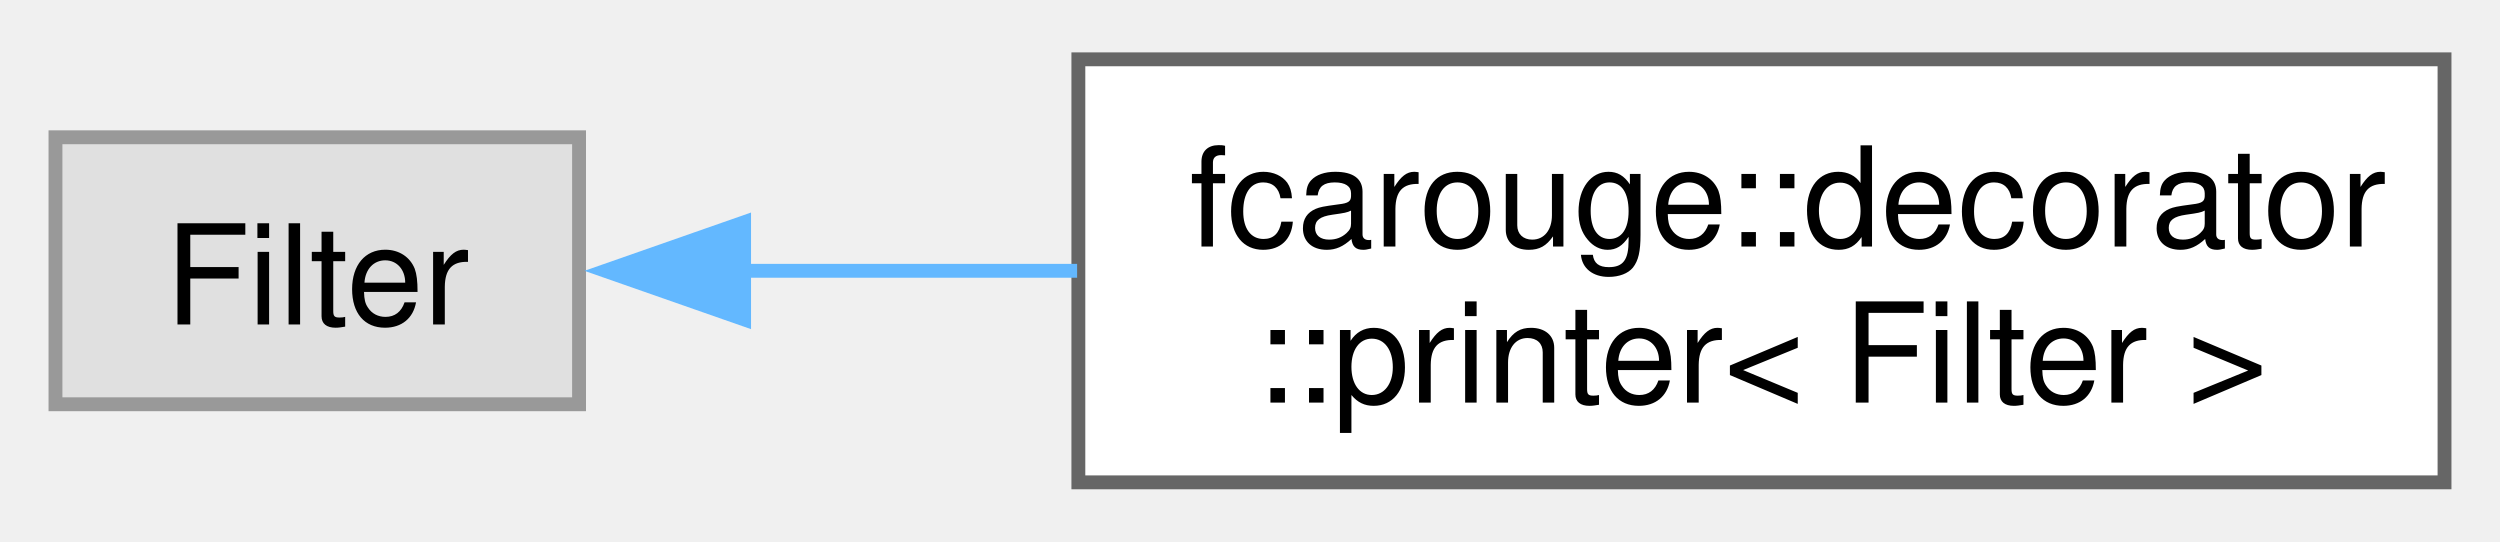
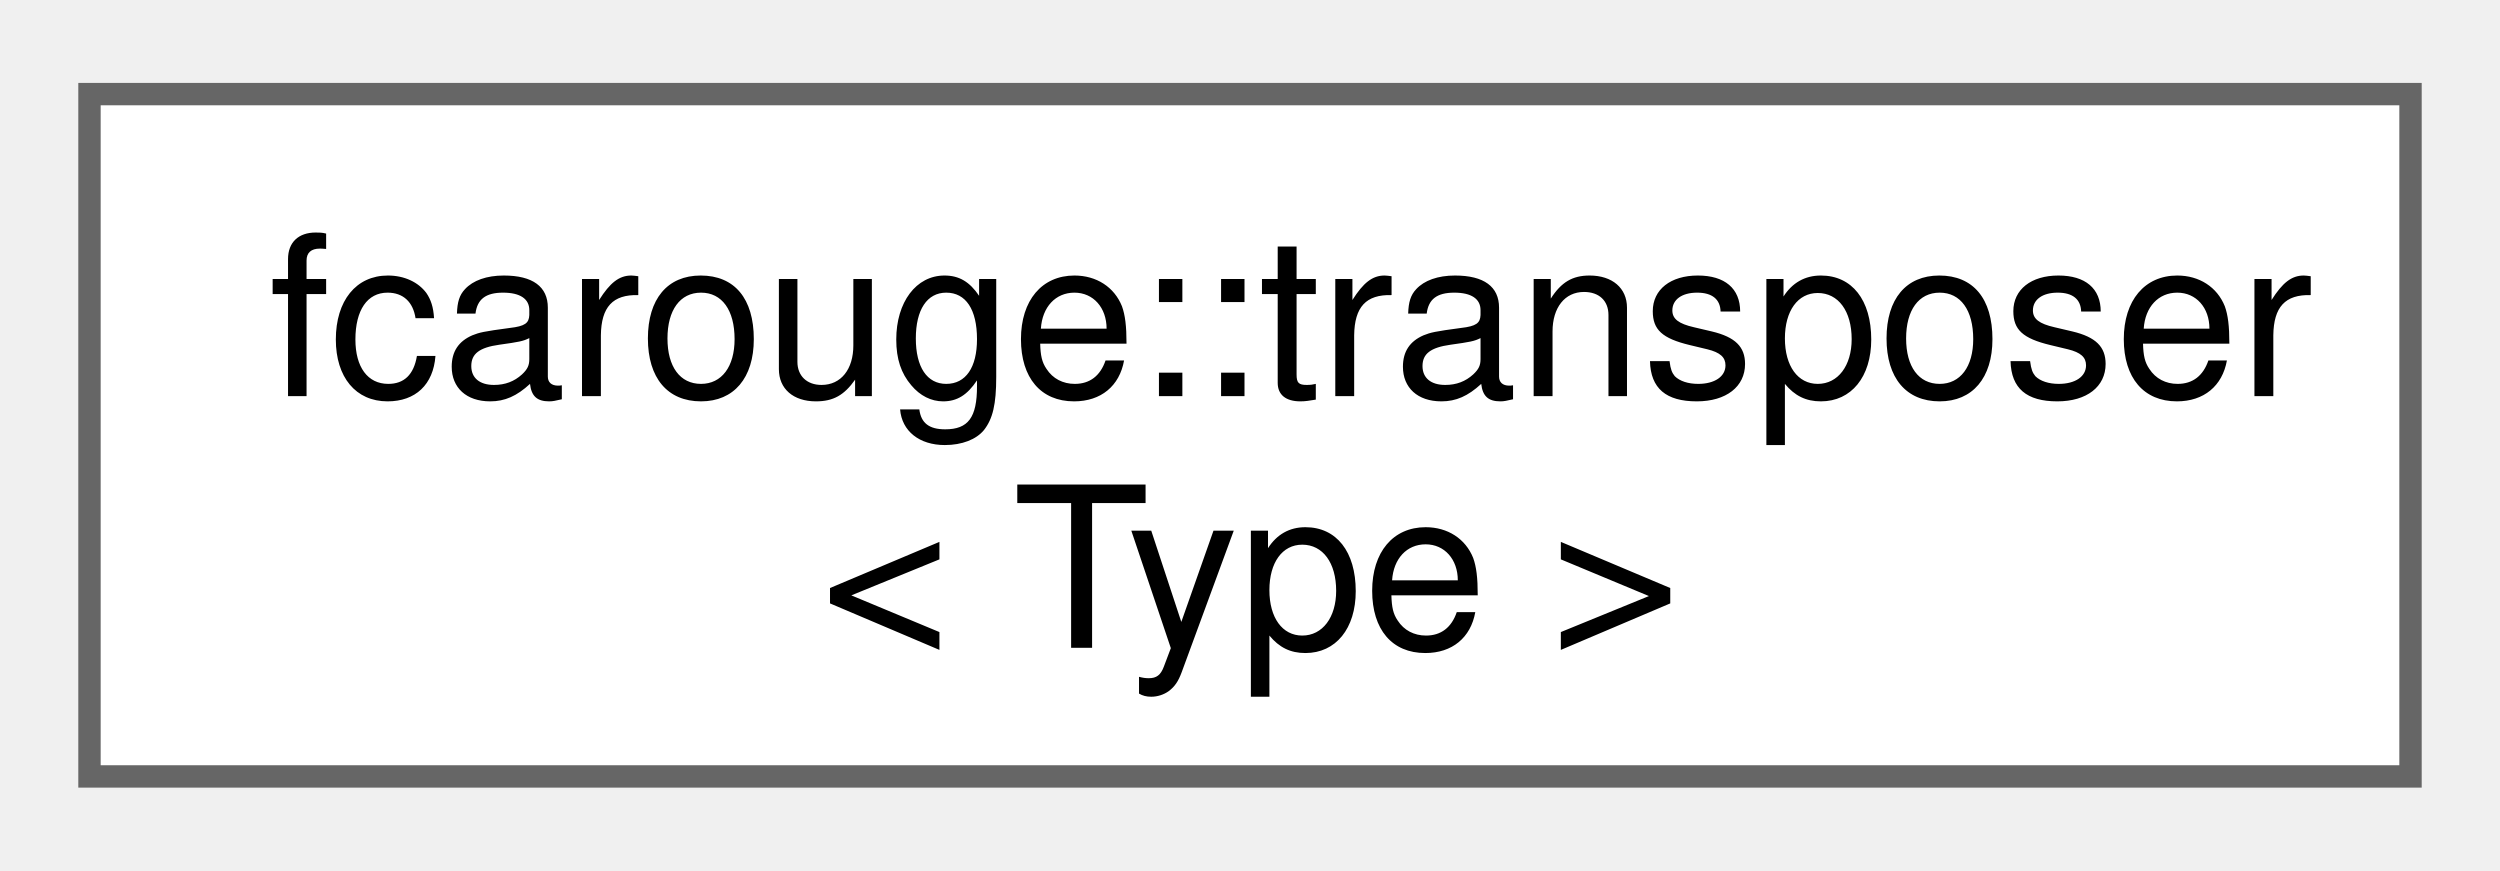
- <svg xmlns="http://www.w3.org/2000/svg" xmlns:xlink="http://www.w3.org/1999/xlink" width="180pt" height="39pt" viewBox="0.00 0.00 180.25 38.50">
+ <svg xmlns="http://www.w3.org/2000/svg" xmlns:xlink="http://www.w3.org/1999/xlink" width="112pt" height="39pt" viewBox="0.00 0.00 111.75 38.50">
  <g id="graph0" class="graph" transform="scale(1 1) rotate(0) translate(4 34.5)">
    <g id="Node000000" class="node">
      <g id="a_Node000000">
-         <a xlink:title=" ">
-           <polygon fill="#e0e0e0" stroke="#999999" points="37.75,-24.88 0,-24.88 0,-5.63 37.75,-5.63 37.75,-24.88" />
-           <text text-anchor="middle" x="18.88" y="-11.38" font-family="Helvetica,sans-Serif" font-size="10.00">Filter</text>
-         </a>
-       </g>
-     </g>
-     <g id="Node000001" class="node">
-       <g id="a_Node000001">
-         <a xlink:href="classfcarouge_1_1decorator_1_1printer.xhtml" target="_top" xlink:title="Decorates a filter with operation printing.">
-           <polygon fill="white" stroke="#666666" points="172.25,-30.5 73.75,-30.5 73.75,0 172.25,0 172.25,-30.5" />
-           <text text-anchor="start" x="81.75" y="-17" font-family="Helvetica,sans-Serif" font-size="10.00">fcarouge::decorator</text>
-           <text text-anchor="middle" x="123" y="-5.75" font-family="Helvetica,sans-Serif" font-size="10.00">::printer&lt; Filter &gt;</text>
-         </a>
-       </g>
-     </g>
-     <g id="edge10_Node000000_Node000001" class="edge">
-       <g id="a_edge10_Node000000_Node000001">
-         <a xlink:title=" ">
-           <path fill="none" stroke="#63b8ff" d="M49.6,-15.25C57.15,-15.25 65.45,-15.25 73.66,-15.25" />
-           <polygon fill="#63b8ff" stroke="#63b8ff" points="49.65,-11.75 39.65,-15.25 49.65,-18.75 49.65,-11.75" />
+         <a xlink:href="structfcarouge_1_1transposer.xhtml" target="_top" xlink:title="Linear algebra transposer specialization point.">
+           <polygon fill="white" stroke="#666666" points="103.75,-30.5 0,-30.5 0,0 103.75,0 103.75,-30.5" />
+           <text text-anchor="start" x="8" y="-17" font-family="Helvetica,sans-Serif" font-size="10.00">fcarouge::transposer</text>
+           <text text-anchor="middle" x="51.88" y="-5.75" font-family="Helvetica,sans-Serif" font-size="10.00">&lt; Type &gt;</text>
        </a>
      </g>
    </g>
  </g>
</svg>
